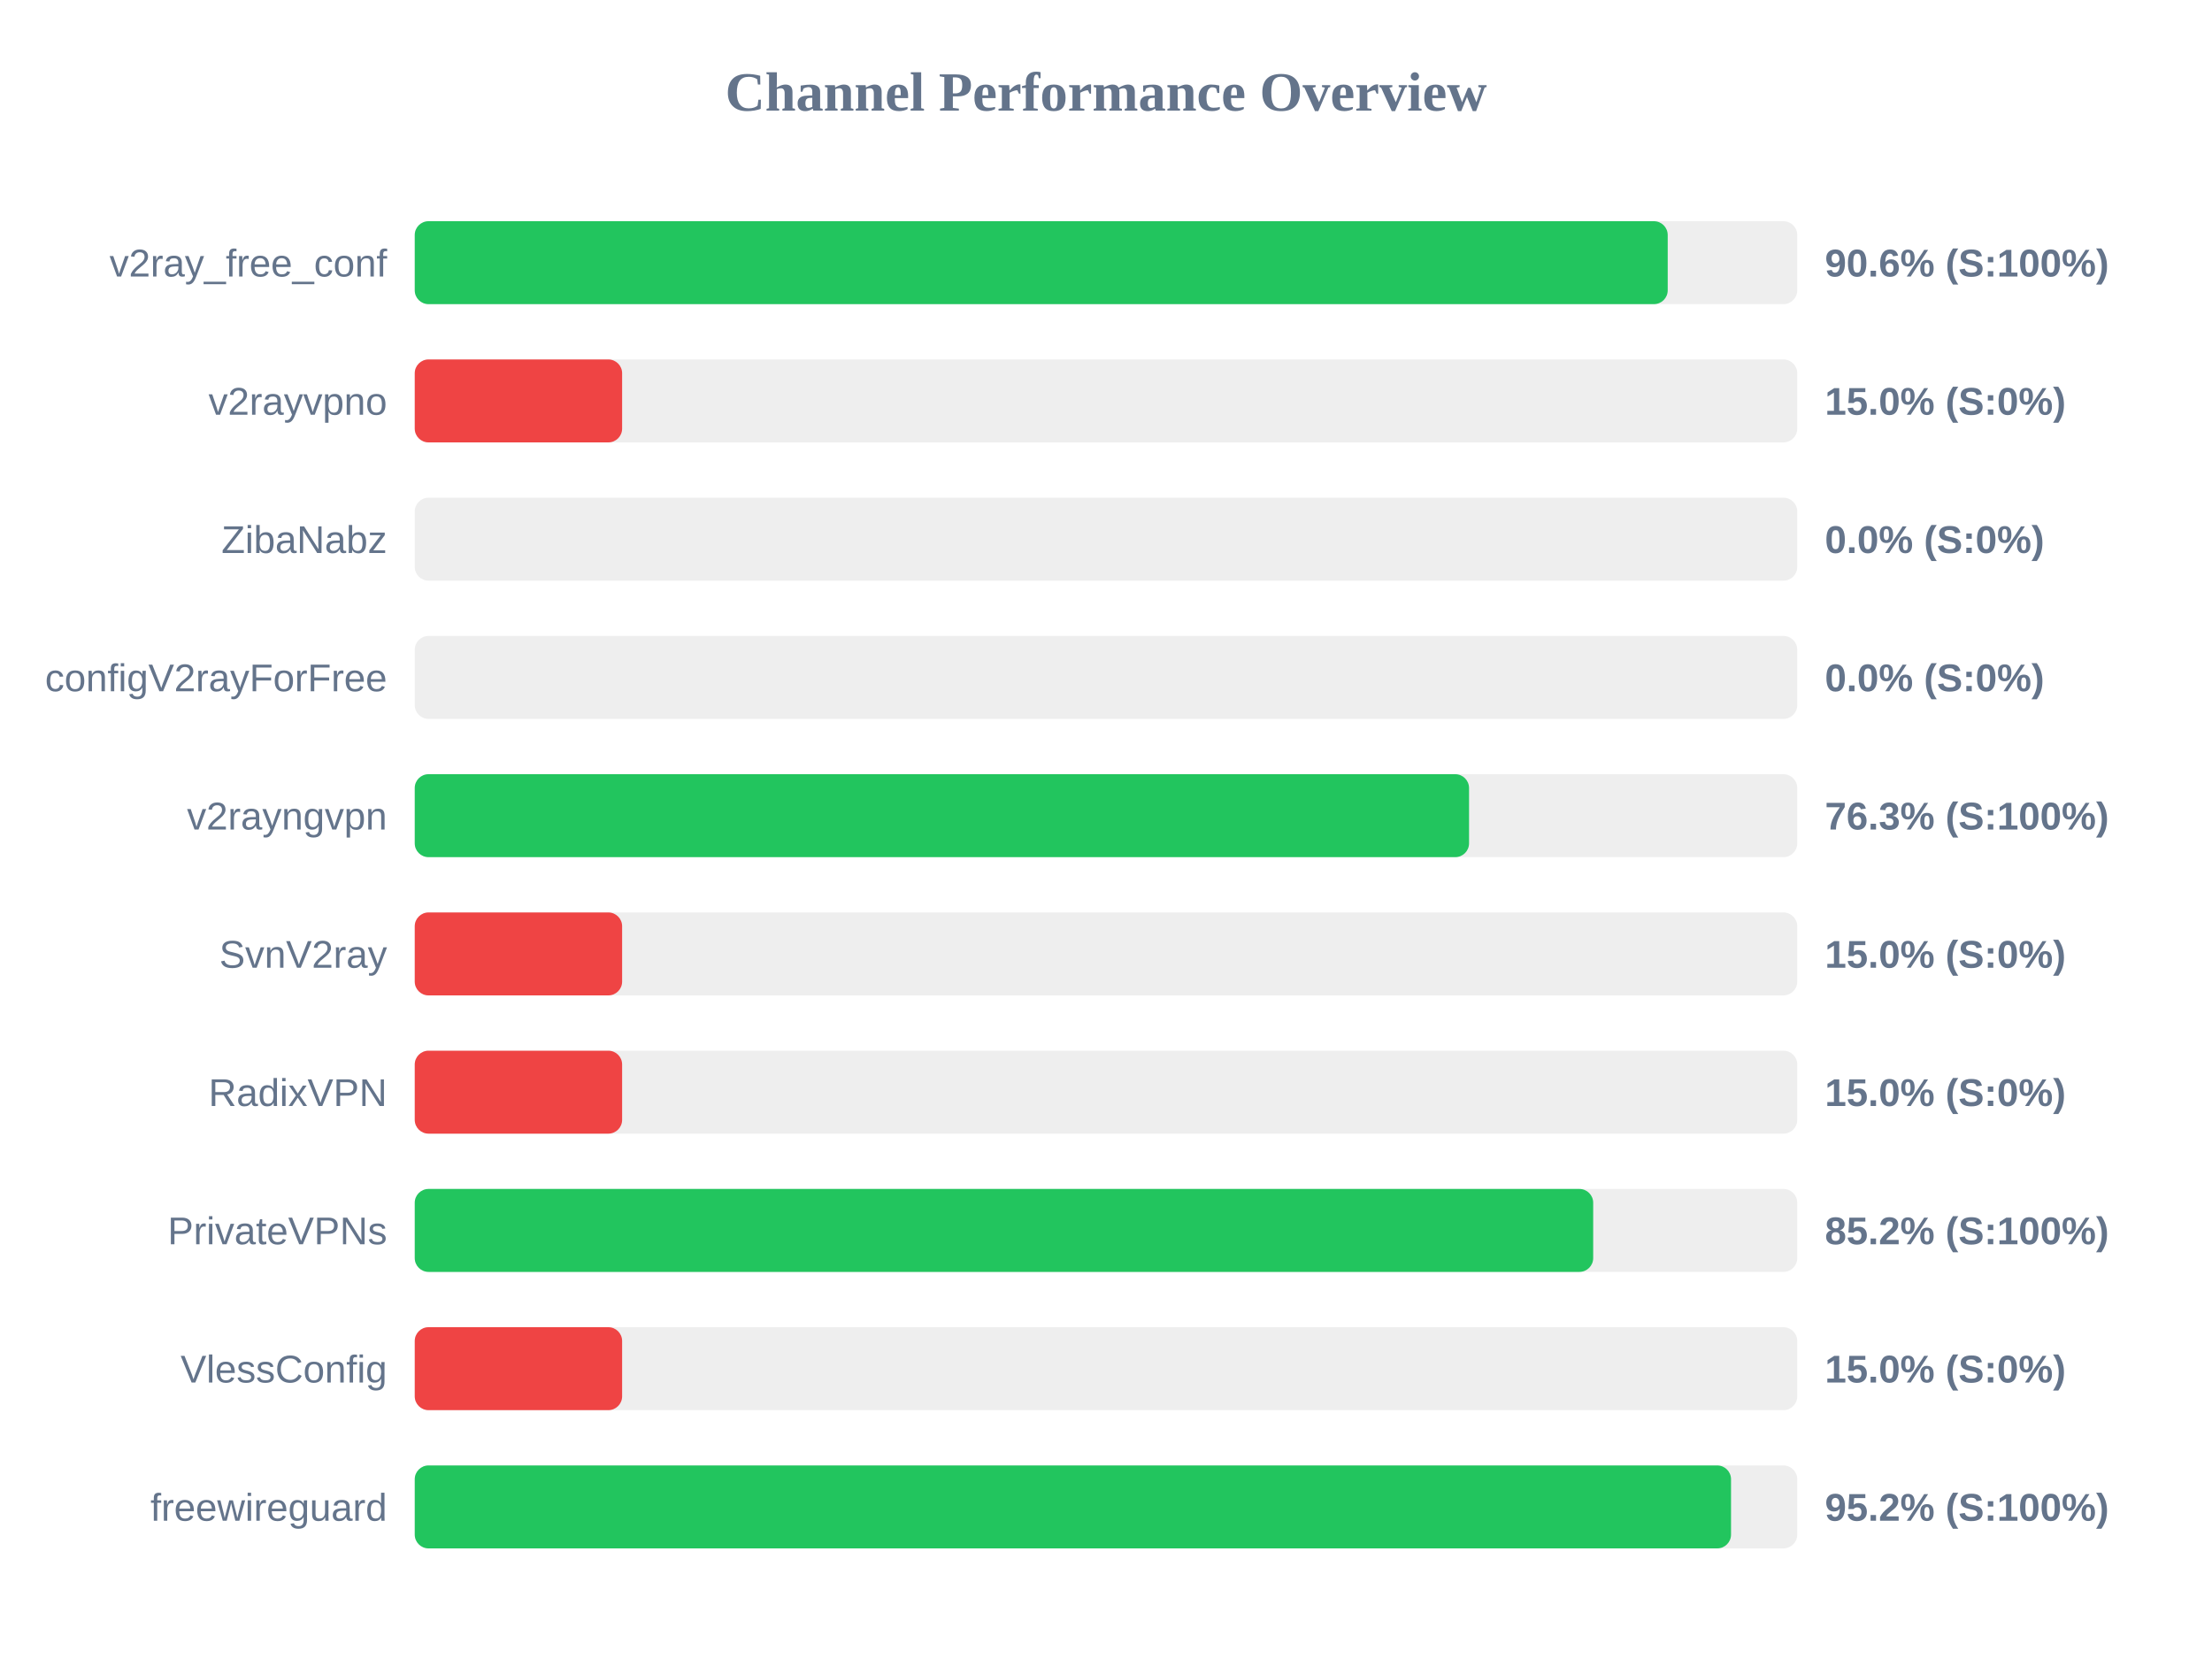
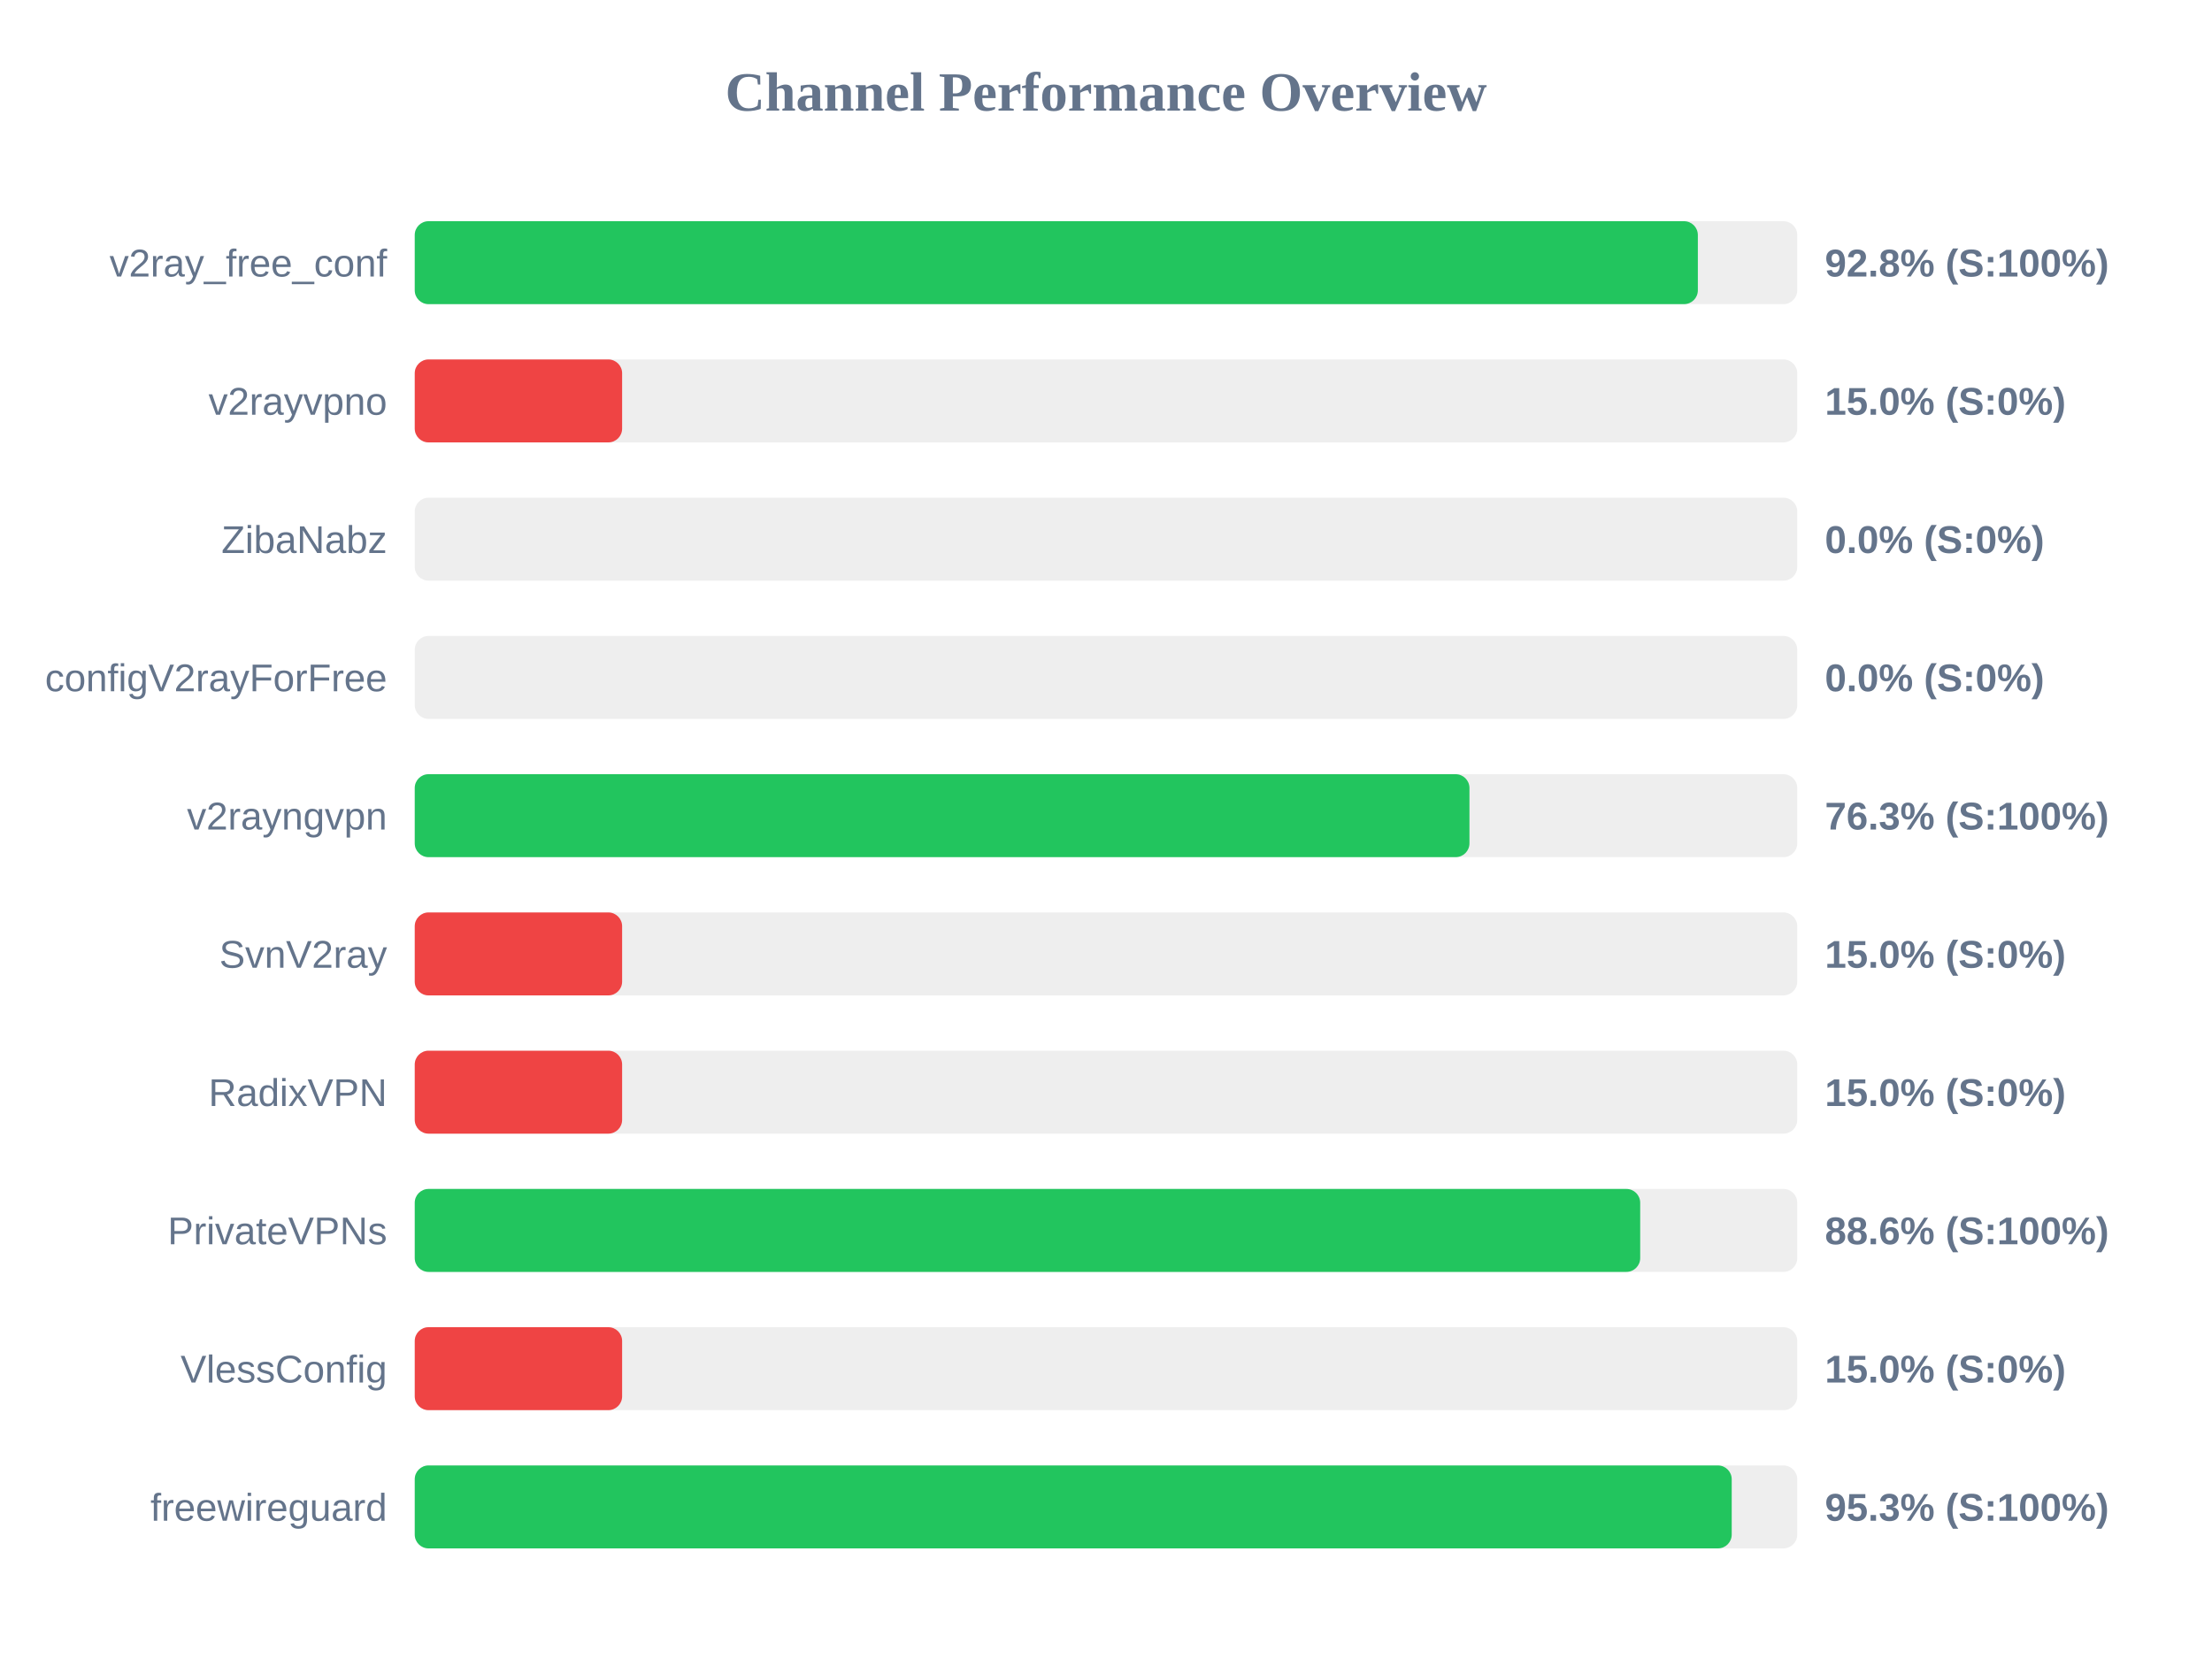
<svg xmlns="http://www.w3.org/2000/svg" width="800" height="600" version="1.1">
  <style>
        .row { font: 14px Arial; fill: #64748b; }
        .score { font: bold 14px Arial; fill: #64748b; }
    </style>
  <text x="400" y="40" text-anchor="middle" font-size="20px" font-weight="bold" fill="#64748b">Channel Performance Overview</text>
  <rect x="150" y="80" width="500" height="30" fill="#eee" rx="5" />
-   <rect x="150" y="80" width="453.15" height="30" fill="#22c55e" rx="5" />
+   <rect x="150" y="80" width="464.05" height="30" fill="#22c55e" rx="5" />
  <text x="140" y="100" text-anchor="end" class="row">v2ray_free_conf</text>
-   <text x="660" y="100" text-anchor="start" class="score">90.6% (S:100%)</text>
+   <text x="660" y="100" text-anchor="start" class="score">92.8% (S:100%)</text>
  <rect x="150" y="130" width="500" height="30" fill="#eee" rx="5" />
  <rect x="150" y="130" width="75.0" height="30" fill="#ef4444" rx="5" />
  <text x="140" y="150" text-anchor="end" class="row">v2rayvpno</text>
  <text x="660" y="150" text-anchor="start" class="score">15.0% (S:0%)</text>
  <rect x="150" y="180" width="500" height="30" fill="#eee" rx="5" />
  <rect x="150" y="180" width="0.0" height="30" fill="#ef4444" rx="5" />
  <text x="140" y="200" text-anchor="end" class="row">ZibaNabz</text>
  <text x="660" y="200" text-anchor="start" class="score">0.0% (S:0%)</text>
  <rect x="150" y="230" width="500" height="30" fill="#eee" rx="5" />
  <rect x="150" y="230" width="0.0" height="30" fill="#ef4444" rx="5" />
  <text x="140" y="250" text-anchor="end" class="row">configV2rayForFree</text>
  <text x="660" y="250" text-anchor="start" class="score">0.0% (S:0%)</text>
  <rect x="150" y="280" width="500" height="30" fill="#eee" rx="5" />
-   <rect x="150" y="280" width="381.3" height="30" fill="#22c55e" rx="5" />
+   <rect x="150" y="280" width="381.45" height="30" fill="#22c55e" rx="5" />
  <text x="140" y="300" text-anchor="end" class="row">v2rayngvpn</text>
  <text x="660" y="300" text-anchor="start" class="score">76.3% (S:100%)</text>
  <rect x="150" y="330" width="500" height="30" fill="#eee" rx="5" />
  <rect x="150" y="330" width="75.0" height="30" fill="#ef4444" rx="5" />
  <text x="140" y="350" text-anchor="end" class="row">SvnV2ray</text>
  <text x="660" y="350" text-anchor="start" class="score">15.0% (S:0%)</text>
  <rect x="150" y="380" width="500" height="30" fill="#eee" rx="5" />
  <rect x="150" y="380" width="75.0" height="30" fill="#ef4444" rx="5" />
  <text x="140" y="400" text-anchor="end" class="row">RadixVPN</text>
  <text x="660" y="400" text-anchor="start" class="score">15.0% (S:0%)</text>
  <rect x="150" y="430" width="500" height="30" fill="#eee" rx="5" />
-   <rect x="150" y="430" width="426.2" height="30" fill="#22c55e" rx="5" />
+   <rect x="150" y="430" width="443.2" height="30" fill="#22c55e" rx="5" />
  <text x="140" y="450" text-anchor="end" class="row">PrivateVPNs</text>
-   <text x="660" y="450" text-anchor="start" class="score">85.2% (S:100%)</text>
+   <text x="660" y="450" text-anchor="start" class="score">88.6% (S:100%)</text>
  <rect x="150" y="480" width="500" height="30" fill="#eee" rx="5" />
  <rect x="150" y="480" width="75.0" height="30" fill="#ef4444" rx="5" />
  <text x="140" y="500" text-anchor="end" class="row">VlessConfig</text>
  <text x="660" y="500" text-anchor="start" class="score">15.0% (S:0%)</text>
  <rect x="150" y="530" width="500" height="30" fill="#eee" rx="5" />
-   <rect x="150" y="530" width="476.05" height="30" fill="#22c55e" rx="5" />
+   <rect x="150" y="530" width="476.3" height="30" fill="#22c55e" rx="5" />
  <text x="140" y="550" text-anchor="end" class="row">freewireguard</text>
-   <text x="660" y="550" text-anchor="start" class="score">95.2% (S:100%)</text>
+   <text x="660" y="550" text-anchor="start" class="score">95.3% (S:100%)</text>
</svg>
